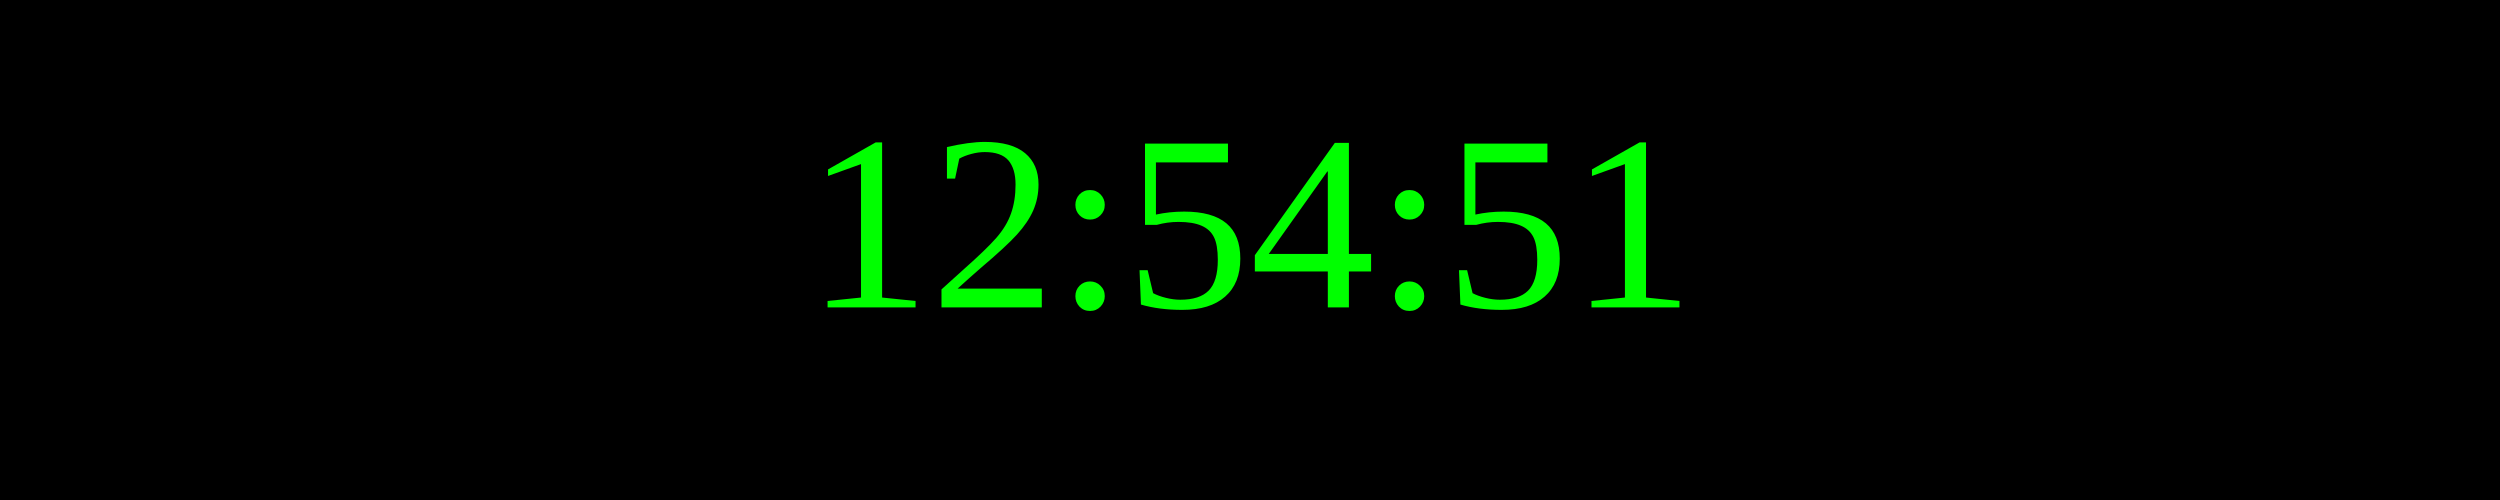
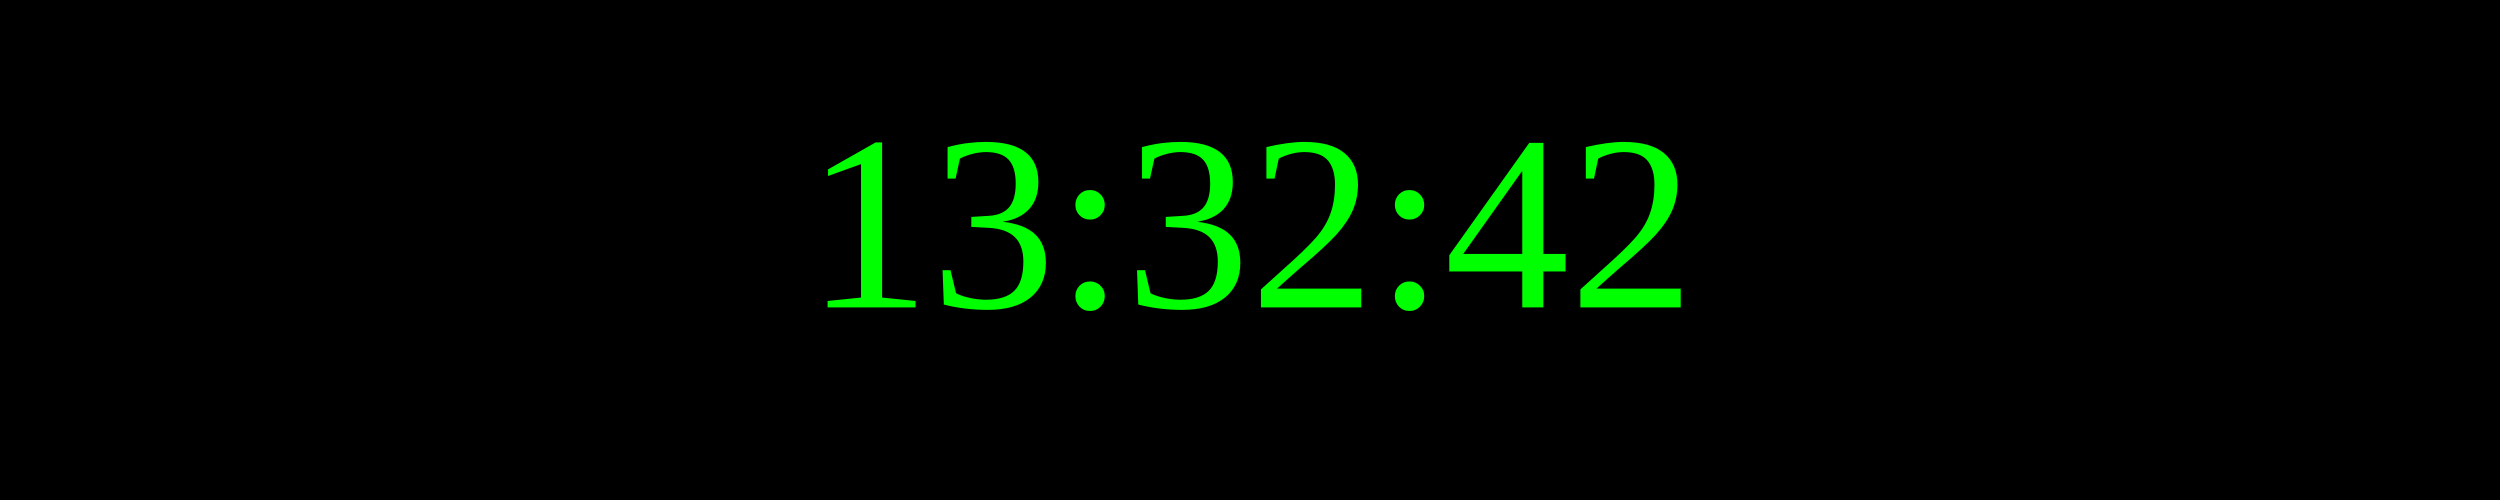
<svg xmlns="http://www.w3.org/2000/svg" width="250" height="50">
  <rect width="100%" height="100%" fill="black" />
  <text x="50%" y="50%" font-size="25" fill="lime" text-anchor="middle" dominant-baseline="middle">
- 12:54:51
+ 13:32:42
</text>
</svg>
